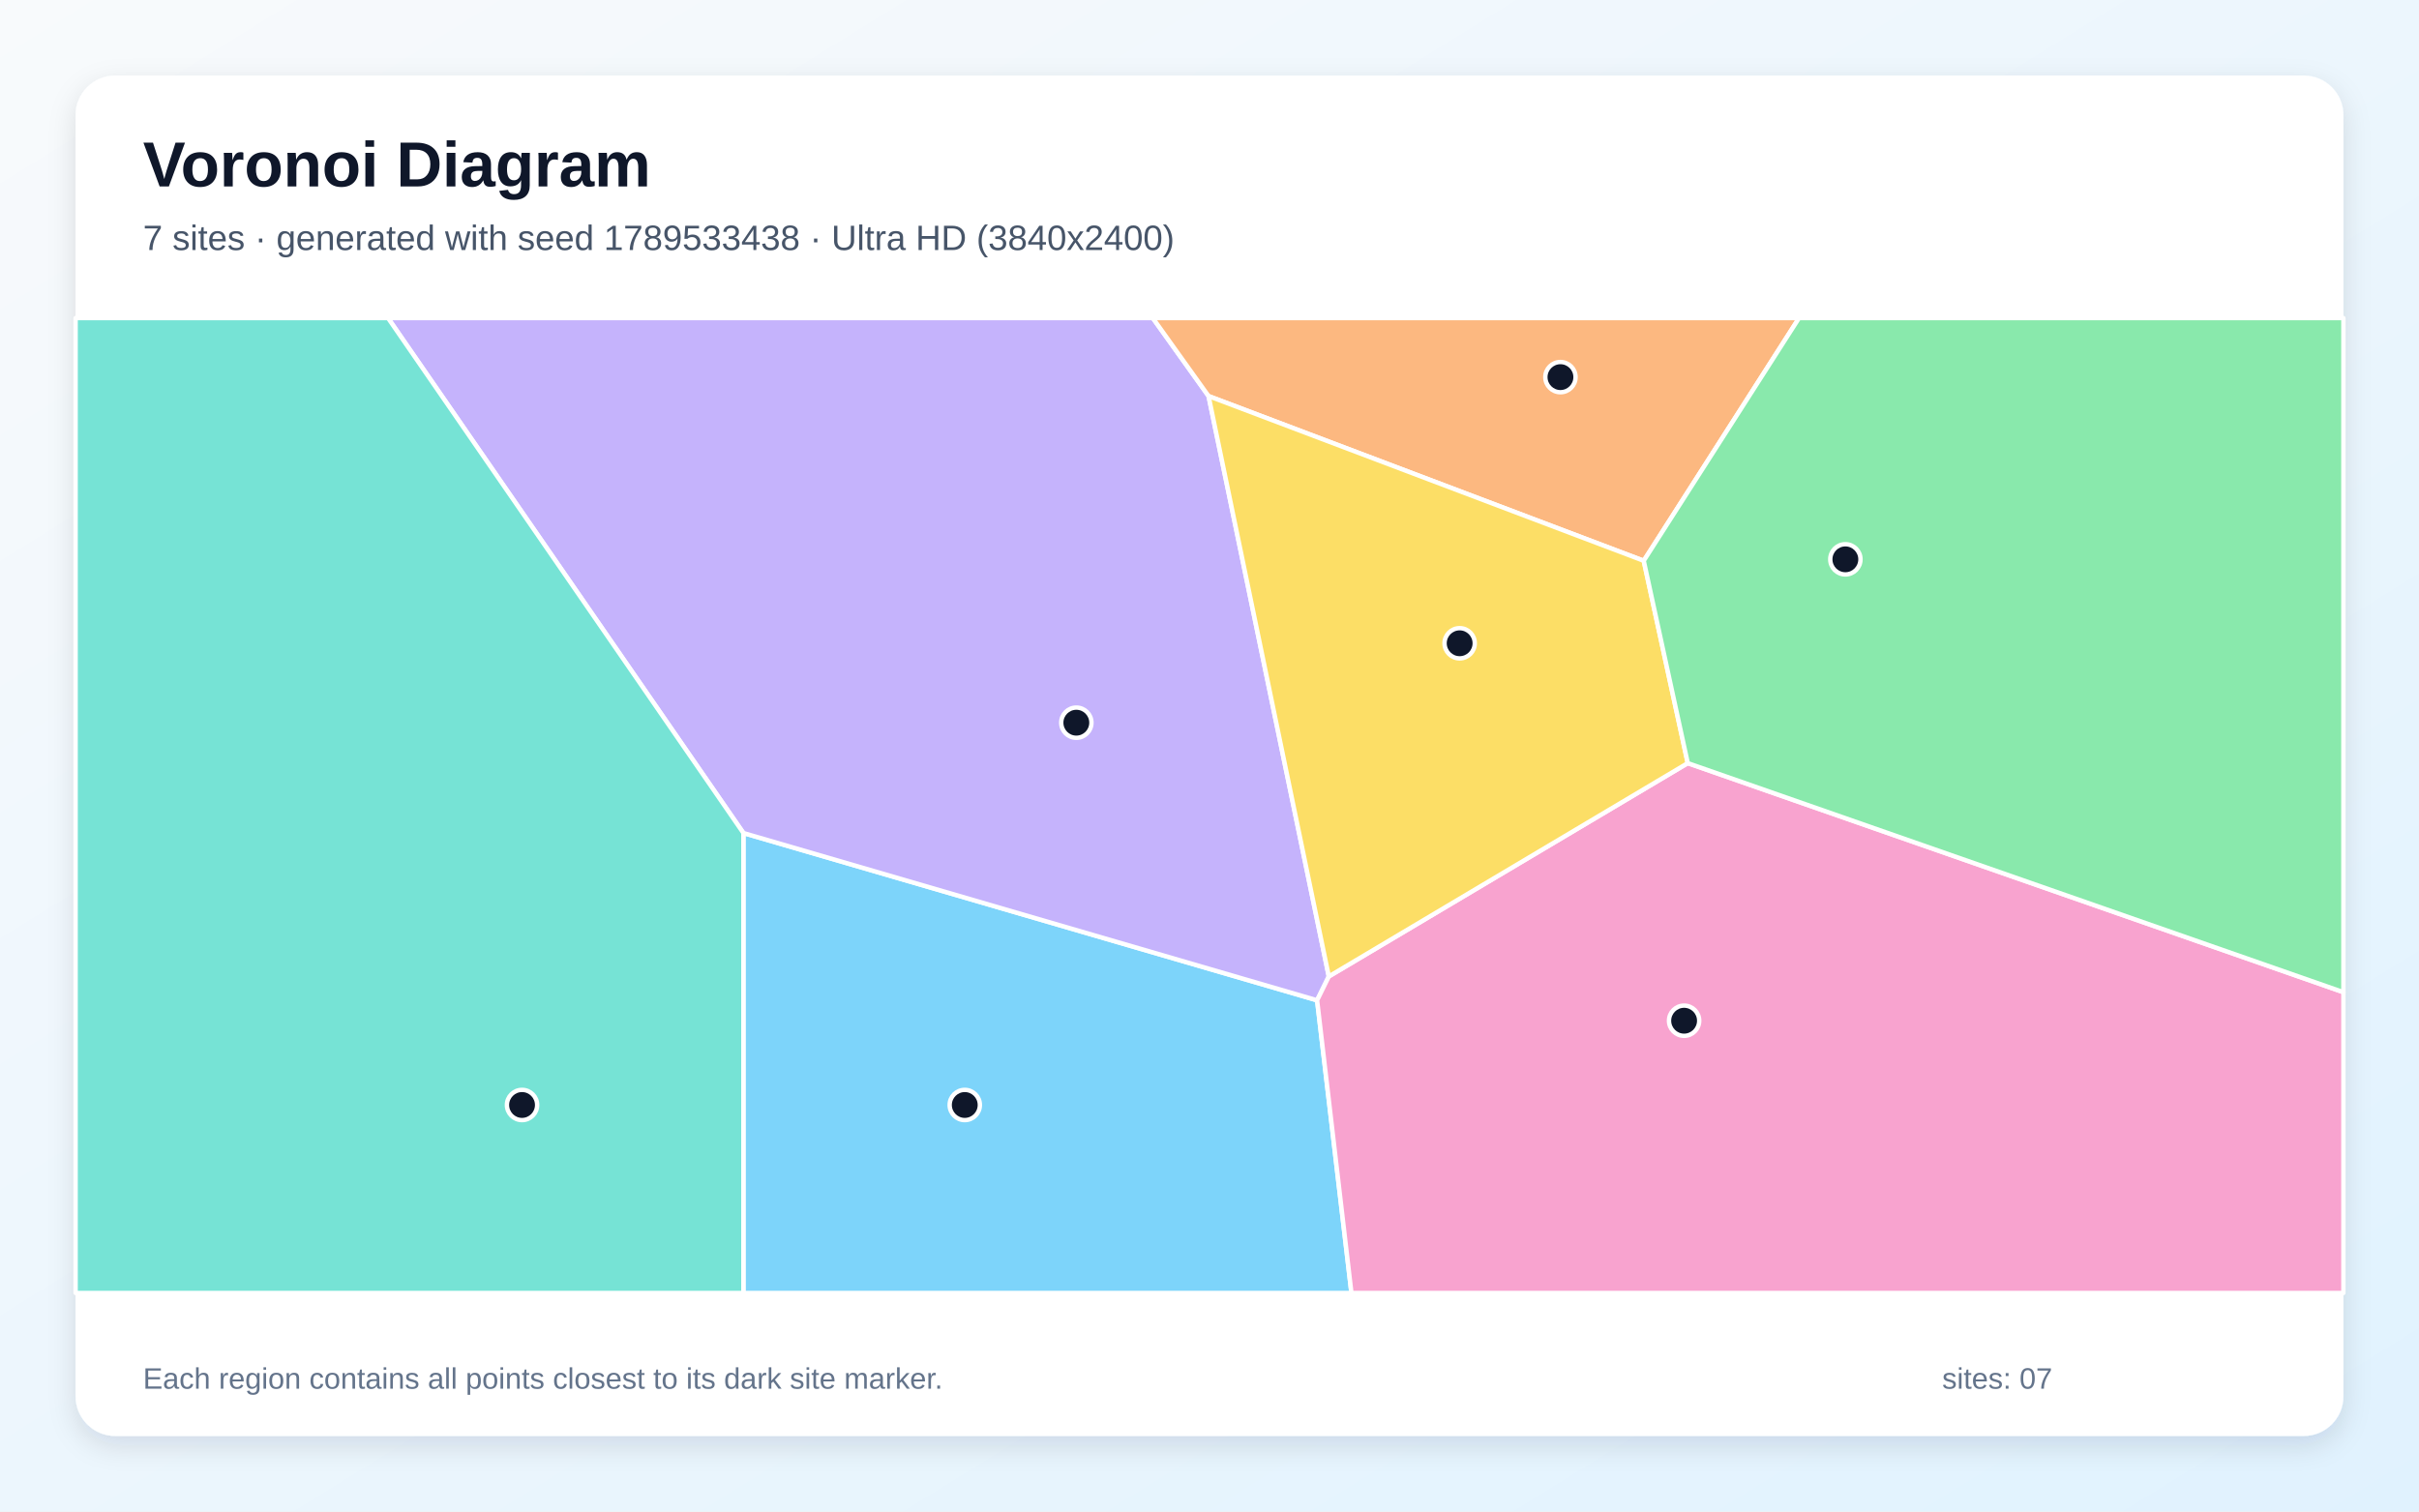
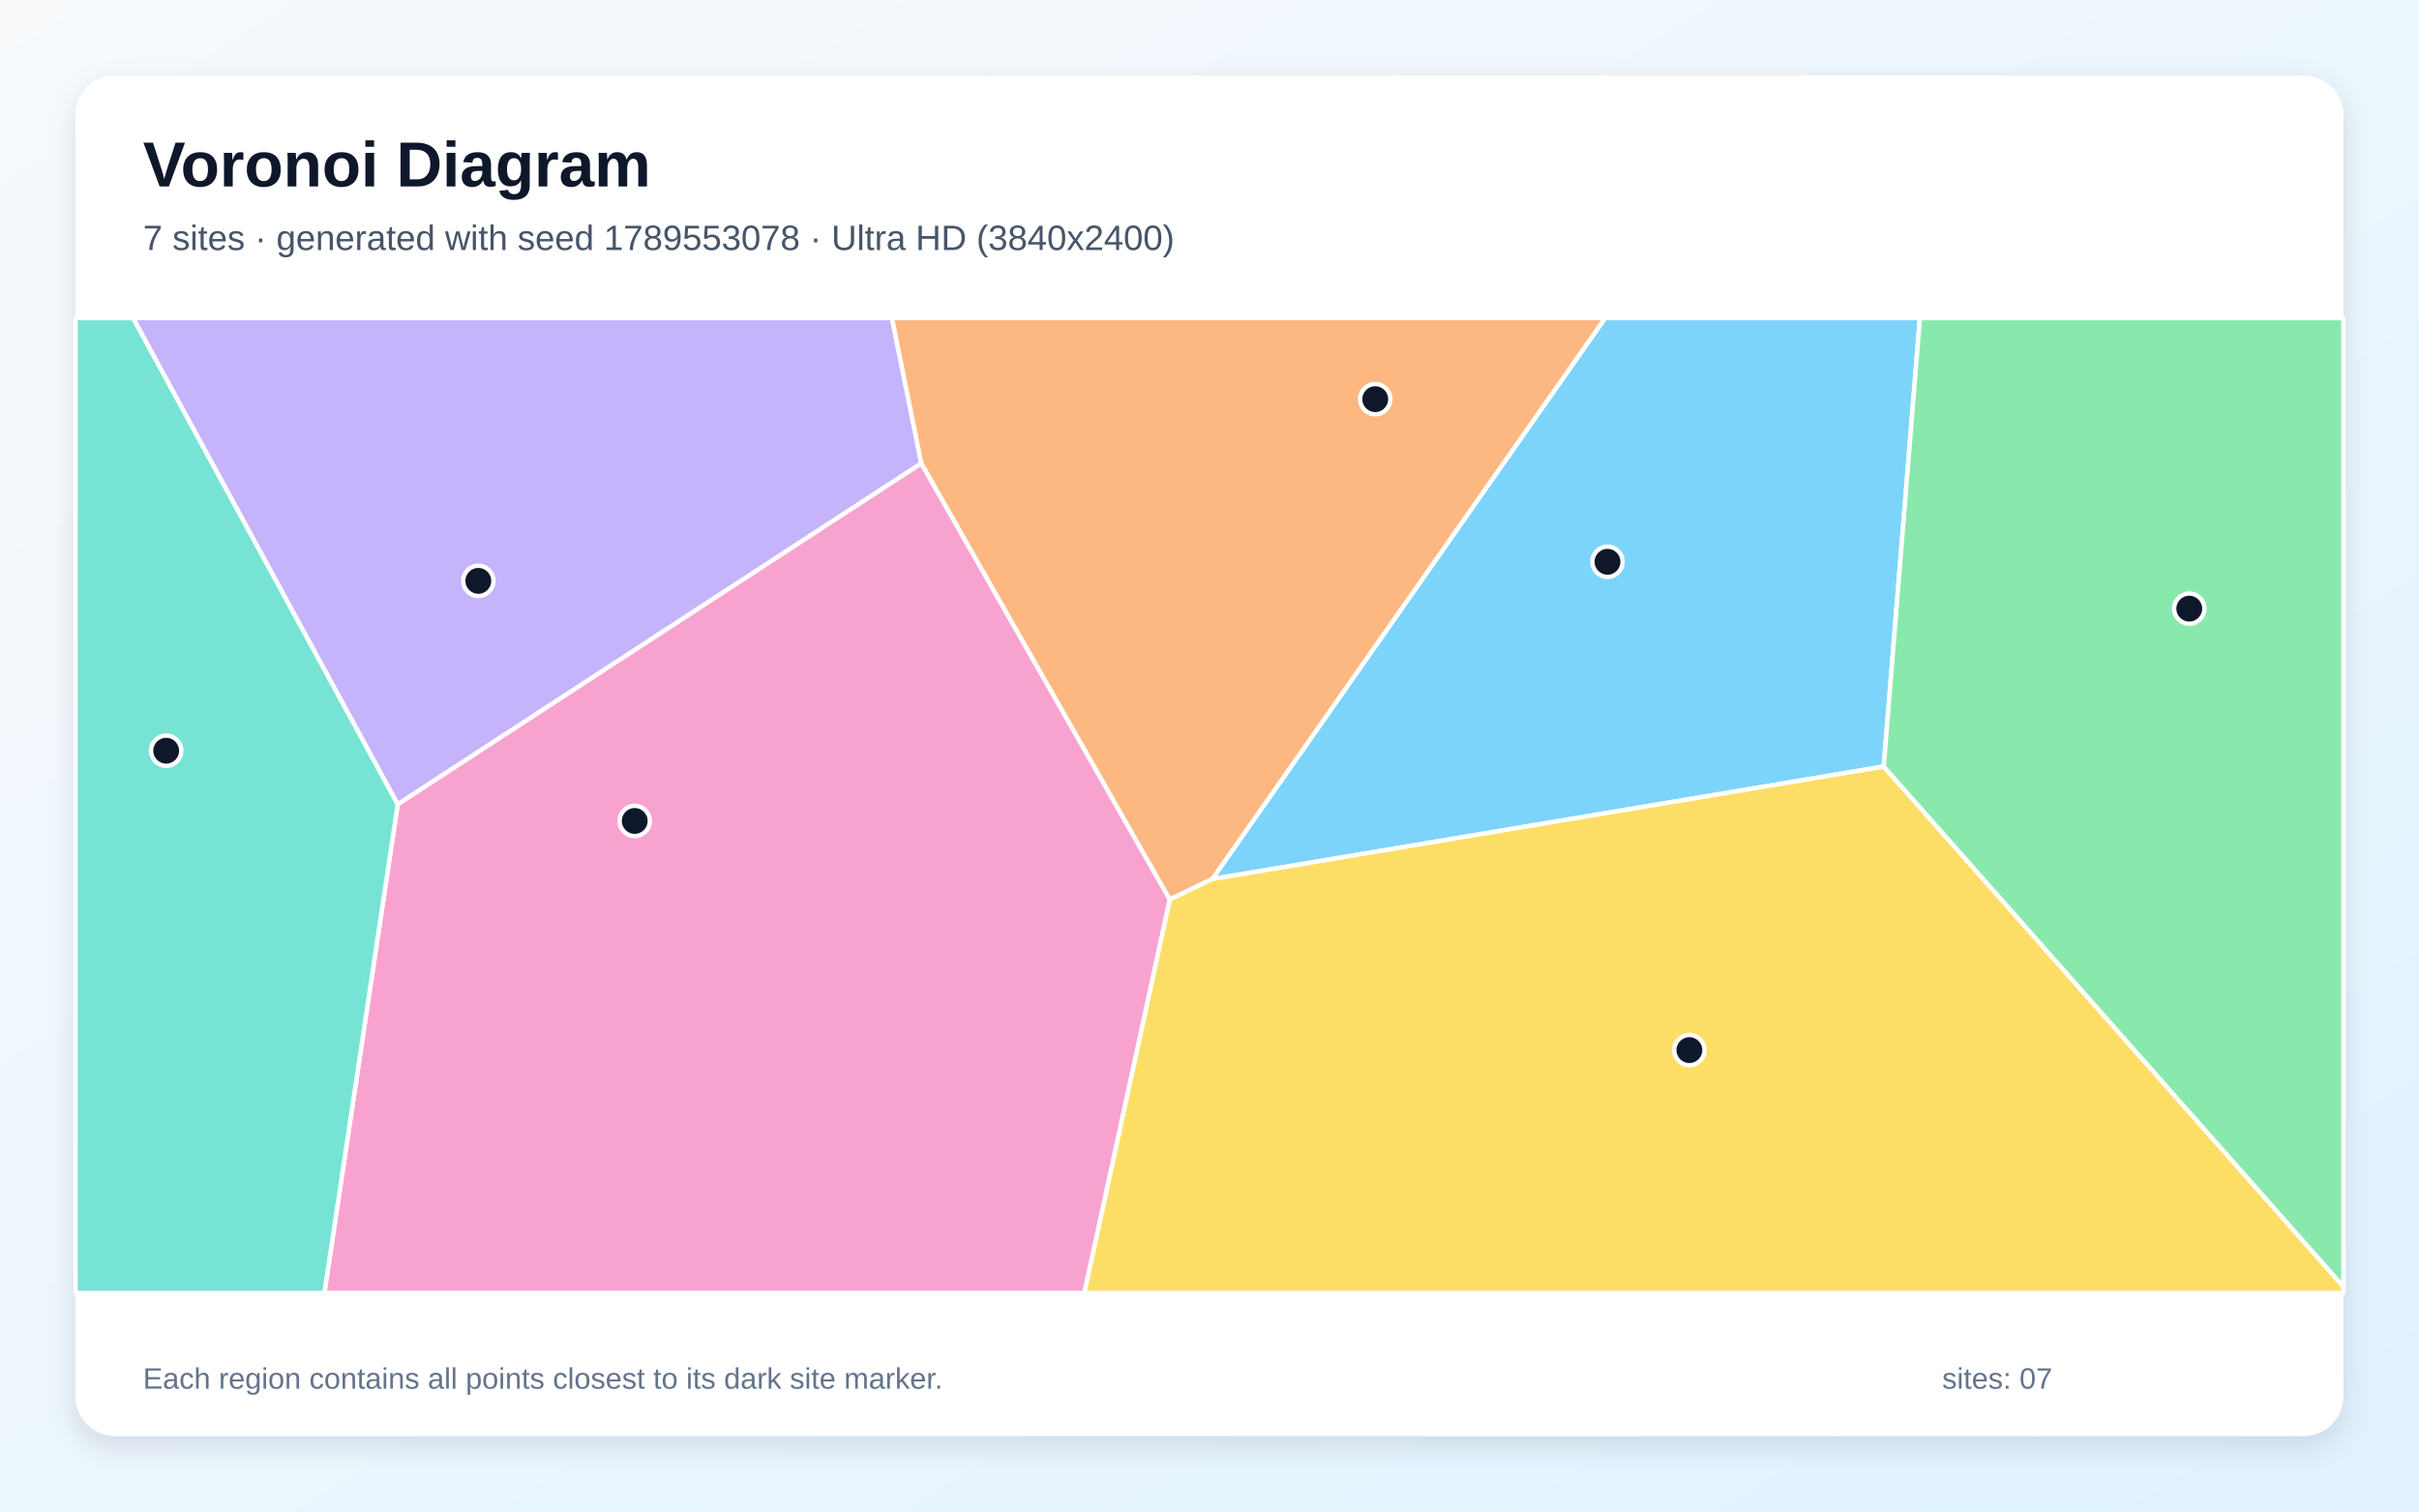
<svg xmlns="http://www.w3.org/2000/svg" width="3840" height="2400" viewBox="0 0 3840 2400" role="img" aria-labelledby="title description">
  <defs>
    <linearGradient id="background" x1="0" y1="0" x2="1" y2="1">
      <stop stop-color="#F8FAFC" />
      <stop offset="1" stop-color="#E0F2FE" />
    </linearGradient>
    <filter id="shadow" x="-5%" y="-5%" width="110%" height="110%">
      <feDropShadow dx="0" dy="15" stdDeviation="22" flood-color="#0F172A" flood-opacity=".12" />
    </filter>
  </defs>
  <rect width="3840" height="2400" fill="url(#background)" />
  <rect x="120" y="120" width="3600" height="2160" rx="63" fill="#FFFFFF" filter="url(#shadow)" />
  <g font-family="Arial, sans-serif">
    <text x="227" y="296" font-size="101" font-weight="700" fill="#0F172A">Voronoi Diagram</text>
-     <text x="227" y="397" font-size="56" fill="#475569">7 sites · generated with seed 1789533438 · Ultra HD (3840x2400)</text>
+     <text x="227" y="397" font-size="56" fill="#475569">7 sites · generated with seed 1789553078 · Ultra HD (3840x2400)</text>
  </g>
  <g stroke="#FFFFFF" stroke-width="7" stroke-linejoin="round">
-     <polygon points="1180.1,1322.7 2090.8,1588.3 2145.3,2053.0 1180.1,2053.0" fill="#38BDF8" fill-opacity="0.65" />
-     <polygon points="1918.5,628.9 2109.4,1550.4 2090.8,1588.3 1180.1,1322.7 616.0,505.0 1830.0,505.0" fill="#A78BFA" fill-opacity="0.65" />
-     <polygon points="2090.8,1588.3 2109.4,1550.4 2679.2,1211.7 3720.0,1575.4 3720.0,2053.0 2145.3,2053.0" fill="#F472B6" fill-opacity="0.65" />
-     <polygon points="2609.3,890.4 1918.5,628.9 1830.0,505.0 2855.8,505.0" fill="#FB923C" fill-opacity="0.65" />
-     <polygon points="2609.3,890.4 2679.2,1211.7 2109.4,1550.4 1918.5,628.9" fill="#FACC15" fill-opacity="0.65" />
-     <polygon points="2679.2,1211.7 2609.3,890.4 2855.8,505.0 3720.0,505.0 3720.0,1575.4" fill="#4ADE80" fill-opacity="0.65" />
-     <polygon points="120.0,505.0 616.0,505.0 1180.1,1322.7 1180.1,2053.0 120.0,2053.0" fill="#2DD4BF" fill-opacity="0.65" />
+     <polygon points="2990.3,1217.1 1924.3,1395.8 2548.0,505.0 3047.7,505.0" fill="#38BDF8" fill-opacity="0.65" />
+     <polygon points="1462.6,735.7 631.3,1277.2 211.1,505.0 1415.9,505.0" fill="#A78BFA" fill-opacity="0.65" />
+     <polygon points="631.3,1277.2 1462.6,735.7 1857.1,1428.2 1721.4,2053.0 514.9,2053.0" fill="#F472B6" fill-opacity="0.65" />
+     <polygon points="1857.1,1428.2 1462.6,735.7 1415.9,505.0 2548.0,505.0 1924.3,1395.8" fill="#FB923C" fill-opacity="0.65" />
+     <polygon points="1857.1,1428.2 1924.3,1395.8 2990.3,1217.1 3720.0,2042.9 3720.0,2053.0 1721.4,2053.0" fill="#FACC15" fill-opacity="0.65" />
+     <polygon points="2990.3,1217.1 3047.7,505.0 3720.0,505.0 3720.0,2042.9" fill="#4ADE80" fill-opacity="0.65" />
+     <polygon points="120.0,505.0 211.1,505.0 631.3,1277.2 514.9,2053.0 120.0,2053.0" fill="#2DD4BF" fill-opacity="0.65" />
  </g>
  <g>
-     <circle cx="1531.5" cy="1754.5" r="24" fill="#0F172A" stroke="#FFFFFF" stroke-width="7" />
-     <circle cx="1708.6" cy="1147.5" r="24" fill="#0F172A" stroke="#FFFFFF" stroke-width="7" />
-     <circle cx="2673.4" cy="1620.7" r="24" fill="#0F172A" stroke="#FFFFFF" stroke-width="7" />
-     <circle cx="2477.1" cy="598.8" r="24" fill="#0F172A" stroke="#FFFFFF" stroke-width="7" />
-     <circle cx="2317.1" cy="1021.4" r="24" fill="#0F172A" stroke="#FFFFFF" stroke-width="7" />
-     <circle cx="2929.4" cy="888.1" r="24" fill="#0F172A" stroke="#FFFFFF" stroke-width="7" />
-     <circle cx="828.7" cy="1754.5" r="24" fill="#0F172A" stroke="#FFFFFF" stroke-width="7" />
+     <circle cx="2551.8" cy="892.0" r="24" fill="#0F172A" stroke="#FFFFFF" stroke-width="7" />
+     <circle cx="759.3" cy="922.3" r="24" fill="#0F172A" stroke="#FFFFFF" stroke-width="7" />
+     <circle cx="1007.6" cy="1303.5" r="24" fill="#0F172A" stroke="#FFFFFF" stroke-width="7" />
+     <circle cx="2183.1" cy="633.8" r="24" fill="#0F172A" stroke="#FFFFFF" stroke-width="7" />
+     <circle cx="2681.8" cy="1667.4" r="24" fill="#0F172A" stroke="#FFFFFF" stroke-width="7" />
+     <circle cx="3475.3" cy="966.4" r="24" fill="#0F172A" stroke="#FFFFFF" stroke-width="7" />
+     <circle cx="263.8" cy="1192.0" r="24" fill="#0F172A" stroke="#FFFFFF" stroke-width="7" />
  </g>
  <g font-family="Arial, sans-serif" font-size="47" fill="#64748B">
    <text x="227" y="2205">Each region contains all points closest to its dark site marker.</text>
    <text x="3083" y="2205">sites: 07</text>
  </g>
</svg>
